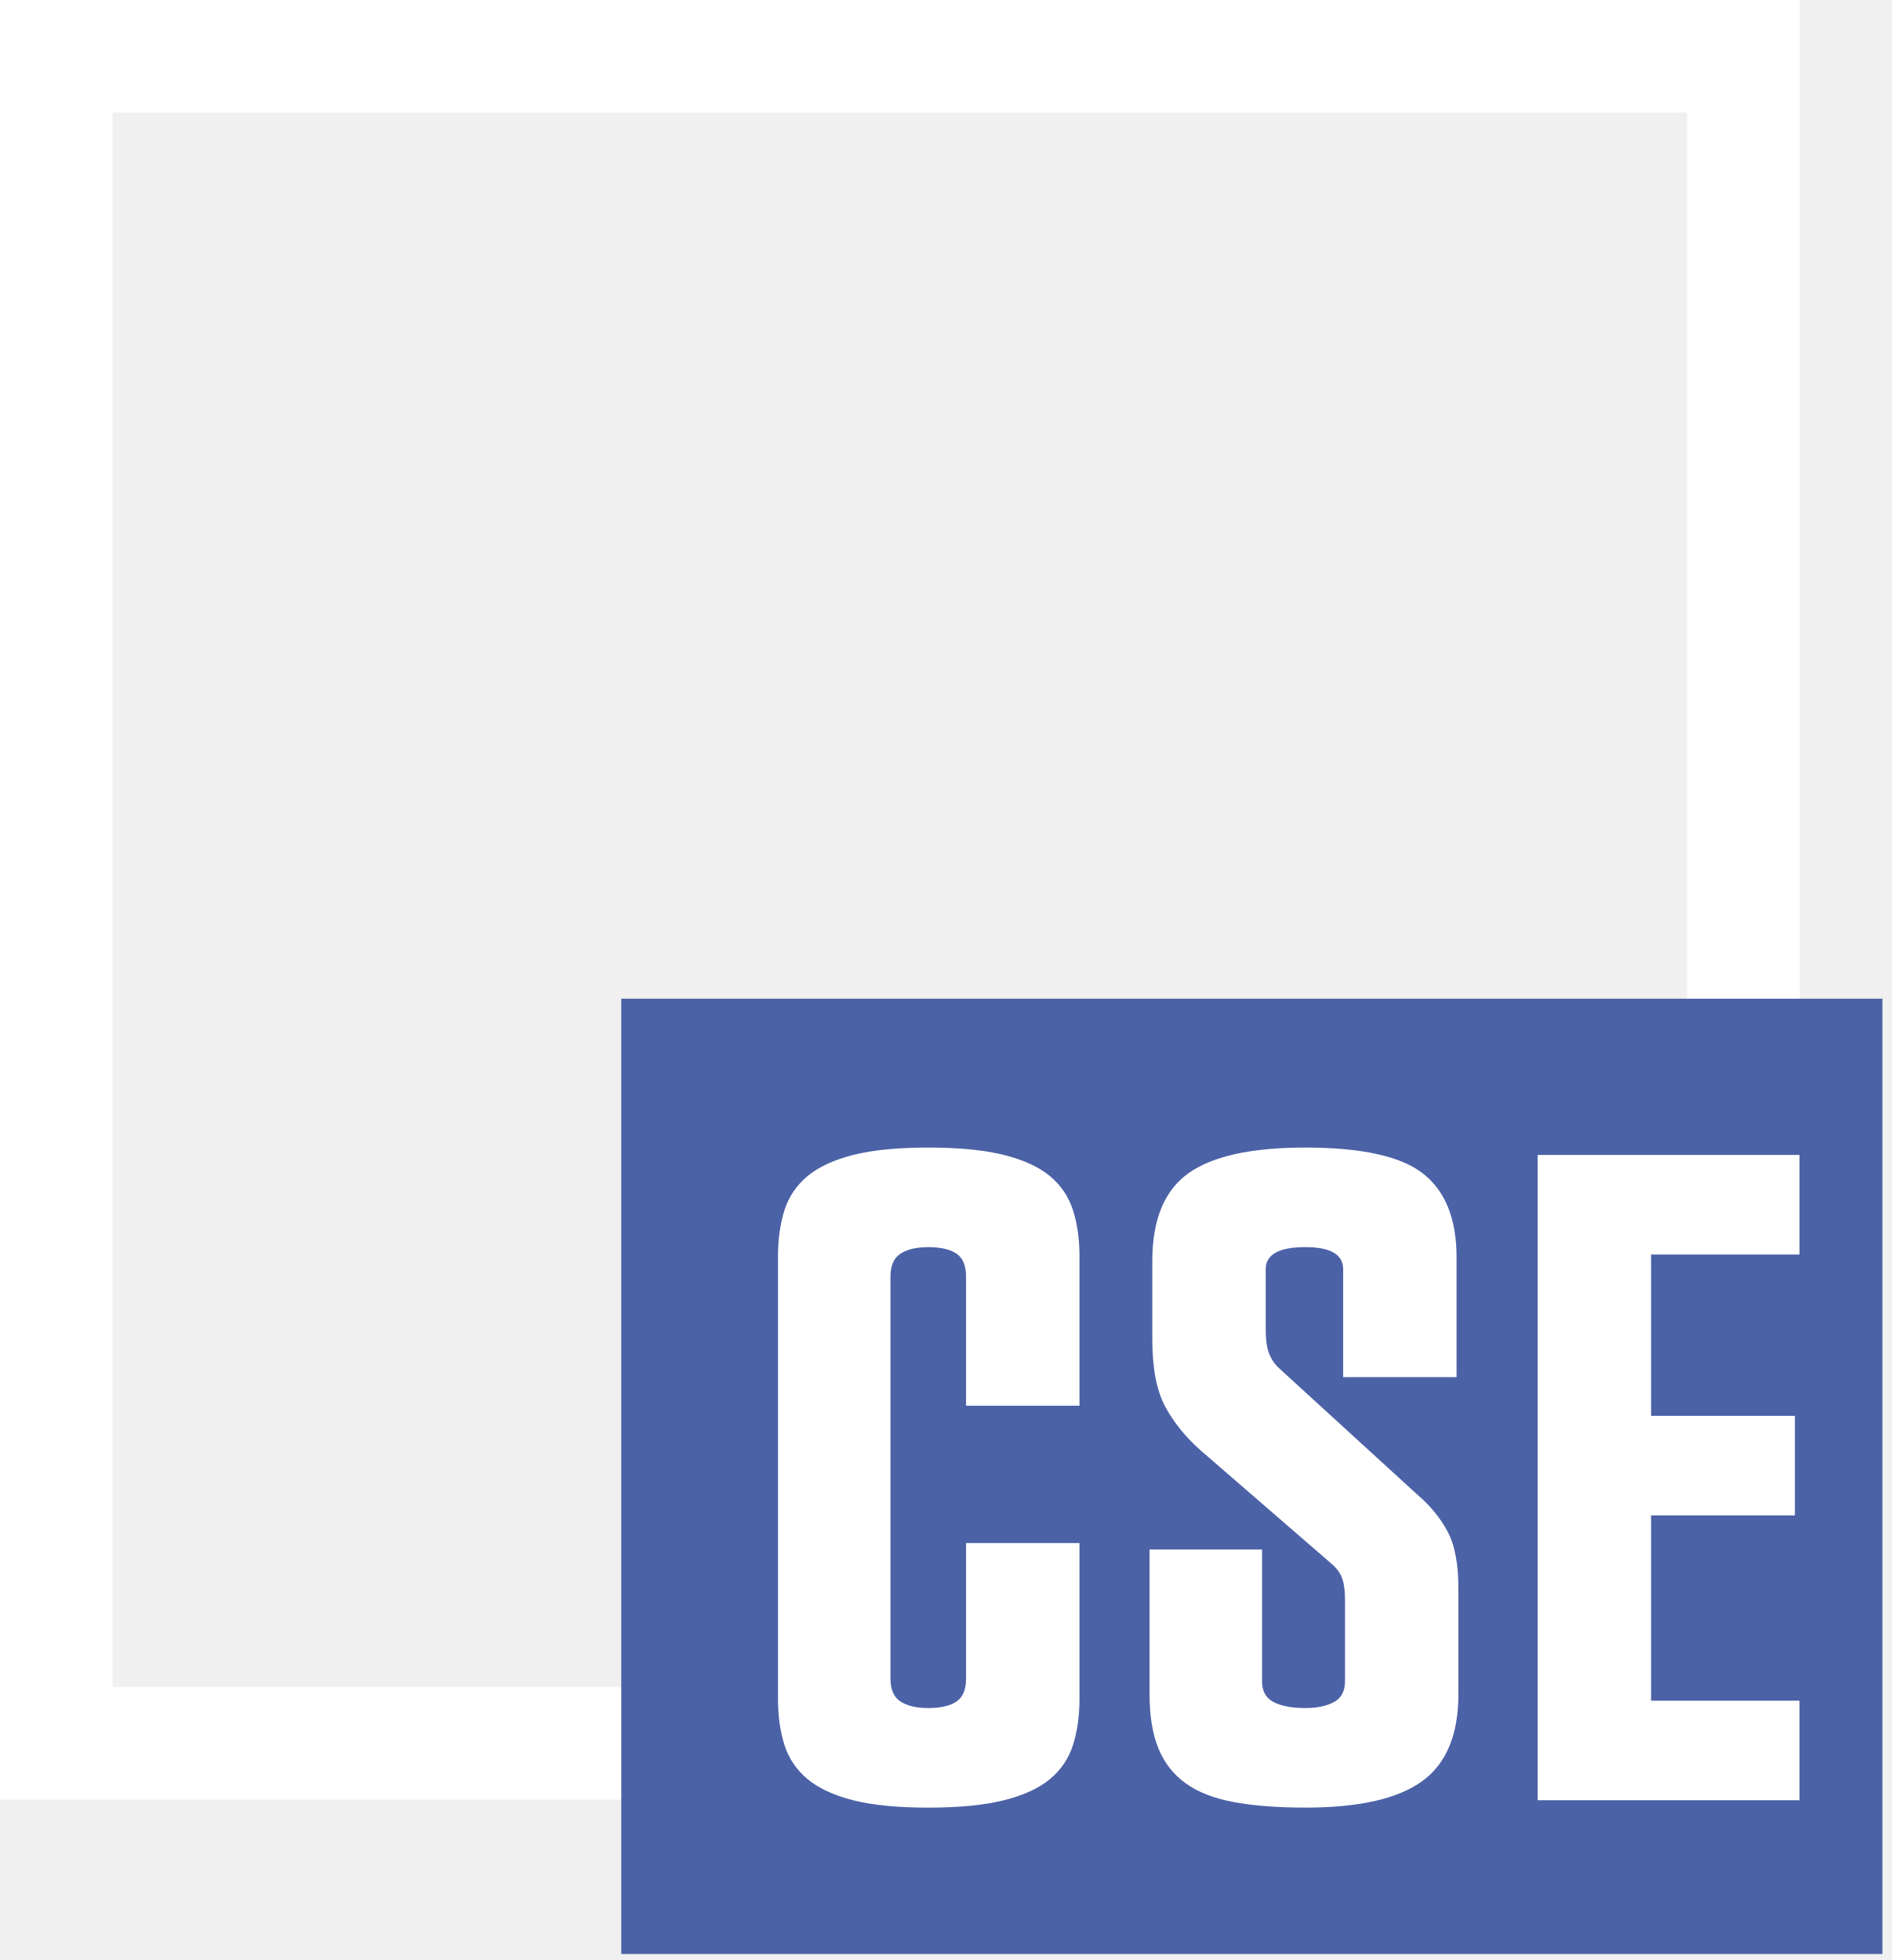
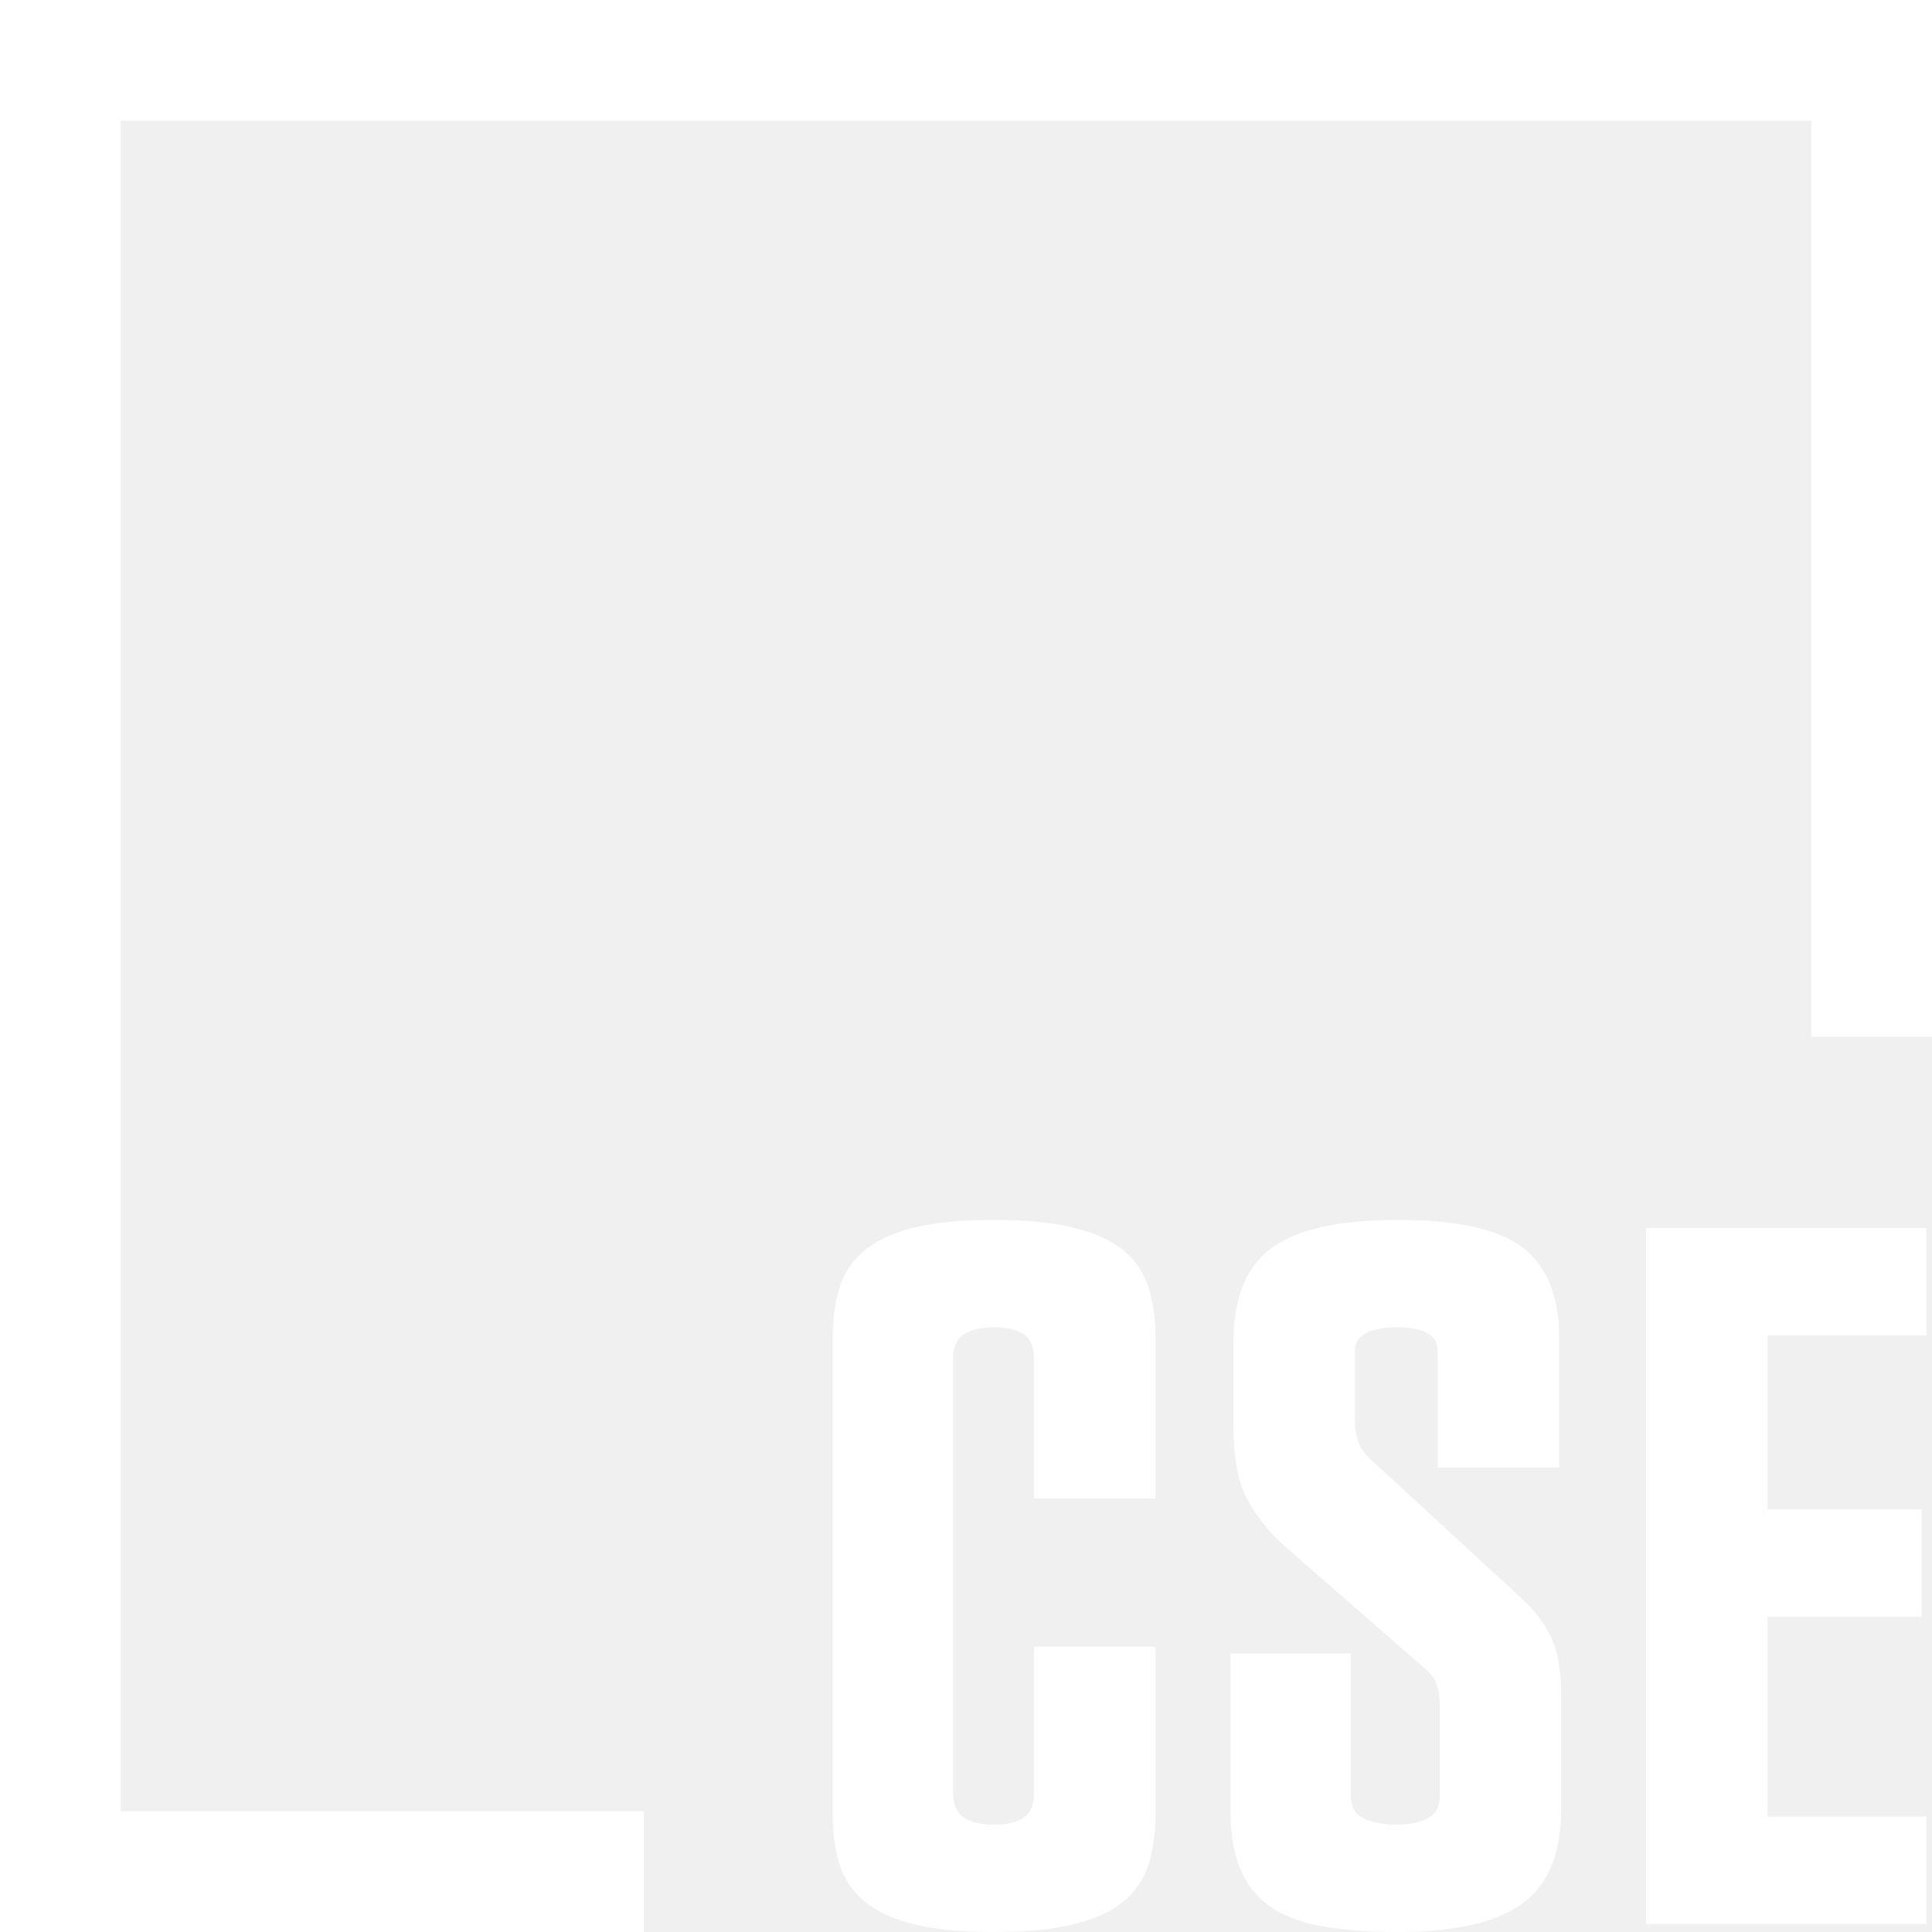
- <svg xmlns="http://www.w3.org/2000/svg" width="83px" height="86px" viewBox="0 0 83 86" version="1.1">
+ <svg xmlns="http://www.w3.org/2000/svg" width="70px" height="70px" viewBox="0 0 70 70" version="1.1">
  <defs />
  <g id="Page-1" stroke="none" stroke-width="1" fill="none" fill-rule="evenodd">
-     <g id="CSE">
-       <path d="M0,78.96 L78.961,78.96 L78.961,-0.001 L0,-0.001 L0,78.96 Z M4.937,74.023 L74.023,74.023 L74.023,4.937 L4.937,4.937 L4.937,74.023 Z" id="Fill-1" fill="#FFFFFF" />
-       <polygon id="Fill-2" fill="#4C62A7" points="27.256 85.737 82.587 85.737 82.587 43.82 27.256 43.82" />
-       <g id="Group-9" transform="translate(34, 49.7374)" fill="#FFFFFF">
-         <path d="M8.384,6.278 C8.384,5.793 8.242,5.456 7.96,5.267 C7.676,5.078 7.266,4.984 6.726,4.984 C6.213,4.984 5.809,5.078 5.513,5.267 C5.215,5.456 5.067,5.793 5.067,6.278 L5.067,23.914 C5.067,24.399 5.215,24.737 5.513,24.925 C5.809,25.114 6.213,25.208 6.726,25.208 C7.266,25.208 7.676,25.114 7.96,24.925 C8.242,24.737 8.384,24.399 8.384,23.914 L8.384,17.968 L13.36,17.968 L13.36,24.804 C13.36,25.559 13.264,26.233 13.076,26.826 C12.887,27.42 12.55,27.918 12.066,28.323 C11.579,28.727 10.905,29.038 10.043,29.253 C9.18,29.469 8.075,29.577 6.726,29.577 C5.378,29.577 4.279,29.469 3.429,29.253 C2.579,29.038 1.913,28.727 1.427,28.323 C0.942,27.918 0.605,27.42 0.416,26.826 C0.227,26.233 0.133,25.559 0.133,24.804 L0.133,5.388 C0.133,4.634 0.227,3.959 0.416,3.366 C0.605,2.773 0.942,2.274 1.427,1.869 C1.913,1.465 2.579,1.155 3.429,0.939 C4.279,0.723 5.378,0.615 6.726,0.615 C8.075,0.615 9.18,0.723 10.043,0.939 C10.905,1.155 11.579,1.465 12.066,1.869 C12.55,2.274 12.887,2.773 13.076,3.366 C13.264,3.959 13.36,4.634 13.36,5.388 L13.36,11.941 L8.384,11.941 L8.384,6.278 Z" id="Fill-3" />
-         <path d="M24.928,5.954 C24.928,5.307 24.375,4.983 23.27,4.983 C22.11,4.983 21.53,5.307 21.53,5.954 L21.53,8.583 C21.53,9.042 21.577,9.392 21.672,9.635 C21.766,9.878 21.894,10.08 22.056,10.242 L28.205,15.864 C28.744,16.323 29.175,16.849 29.499,17.442 C29.822,18.035 29.984,18.871 29.984,19.949 L29.984,24.601 C29.984,26.381 29.451,27.655 28.386,28.423 C27.321,29.192 25.616,29.576 23.27,29.576 C22.056,29.576 21.011,29.496 20.135,29.334 C19.258,29.172 18.55,28.896 18.011,28.504 C17.472,28.114 17.074,27.601 16.818,26.967 C16.561,26.334 16.434,25.545 16.434,24.601 L16.434,18.25 L21.369,18.25 L21.369,24.035 C21.369,24.466 21.537,24.77 21.874,24.945 C22.211,25.12 22.676,25.208 23.27,25.208 C23.782,25.208 24.2,25.12 24.524,24.945 C24.847,24.77 25.009,24.466 25.009,24.035 L25.009,20.435 C25.009,20.057 24.968,19.754 24.888,19.525 C24.807,19.296 24.658,19.087 24.443,18.898 L18.699,13.923 C18.025,13.33 17.499,12.683 17.121,11.981 C16.743,11.28 16.555,10.296 16.555,9.028 L16.555,5.59 C16.555,3.784 17.081,2.503 18.133,1.747 C19.184,0.993 20.896,0.615 23.27,0.615 C25.75,0.615 27.476,0.999 28.447,1.767 C29.418,2.536 29.903,3.756 29.903,5.428 L29.903,10.687 L24.928,10.687 L24.928,5.954 Z" id="Fill-5" />
-         <polygon id="Fill-7" points="33.462 0.939 44.949 0.939 44.949 5.308 38.437 5.308 38.437 12.386 44.747 12.386 44.747 16.755 38.437 16.755 38.437 24.885 44.949 24.885 44.949 29.253 33.462 29.253" />
+     <g id="cse-logo" fill="#FFFFFF">
+       <polygon id="square" points="0 0 0 70 23.328 70 23.328 65.627 4.373 65.627 4.373 4.378 65.627 4.378 65.627 37.567 70 37.567 70 0" />
+       <g id="cse" transform="translate(30, 44)">
+         <path d="M7.466,10.291 L7.466,5.244 C7.466,4.812 7.341,4.513 7.09,4.344 C6.84,4.174 6.474,4.091 5.999,4.091 C5.544,4.091 5.188,4.174 4.925,4.344 C4.661,4.513 4.533,4.812 4.533,5.244 L4.533,20.956 C4.533,21.388 4.661,21.69 4.925,21.856 C5.188,22.025 5.544,22.108 5.999,22.108 C6.474,22.108 6.84,22.025 7.09,21.856 C7.341,21.69 7.466,21.388 7.466,20.956 L7.466,15.66 L11.866,15.66 L11.866,21.75 C11.866,21.886 11.862,22.019 11.852,22.152 C11.826,22.663 11.747,23.128 11.615,23.549 C11.447,24.081 11.147,24.522 10.719,24.884 C10.29,25.243 9.694,25.522 8.932,25.711 C8.168,25.904 7.189,26 5.999,26 C4.806,26 3.834,25.904 3.082,25.711 C2.331,25.522 1.741,25.243 1.313,24.884 C0.884,24.522 0.584,24.081 0.419,23.549 C0.284,23.128 0.205,22.663 0.182,22.152 C0.172,22.019 0.169,21.886 0.169,21.75 L0.169,4.45 C0.169,3.779 0.251,3.178 0.419,2.65 C0.584,2.122 0.884,1.677 1.313,1.315 C1.741,0.957 2.331,0.681 3.082,0.489 C3.834,0.296 4.806,0.2 5.999,0.2 C7.189,0.2 8.168,0.296 8.932,0.489 C9.694,0.681 10.29,0.957 10.719,1.315 C11.147,1.677 11.447,2.122 11.615,2.65 C11.78,3.178 11.866,3.779 11.866,4.45 L11.866,10.291 L7.466,10.291 Z" id="Fill-2" />
+         <path d="M26.565,17.423 L26.565,21.567 C26.565,21.77 26.558,21.962 26.542,22.152 C26.436,23.437 25.975,24.376 25.151,24.974 C24.208,25.658 22.702,26 20.626,26 C19.555,26 18.629,25.927 17.854,25.784 C17.08,25.641 16.453,25.396 15.975,25.047 C15.501,24.698 15.148,24.24 14.921,23.676 C14.75,23.247 14.641,22.739 14.601,22.152 C14.588,21.966 14.581,21.77 14.581,21.567 L14.581,15.909 L18.945,15.909 L18.945,21.062 C18.945,21.448 19.093,21.72 19.393,21.876 C19.69,22.032 20.102,22.108 20.626,22.108 C21.081,22.108 21.45,22.032 21.737,21.876 C22.023,21.72 22.165,21.448 22.165,21.062 L22.165,17.858 C22.165,17.519 22.129,17.251 22.056,17.045 C21.987,16.842 21.855,16.656 21.664,16.487 L16.585,12.054 C15.989,11.526 15.524,10.952 15.191,10.324 C14.855,9.7 14.69,8.823 14.69,7.694 L14.69,4.633 C14.69,3.022 15.155,1.88 16.084,1.209 C17.014,0.535 18.53,0.2 20.626,0.2 C22.821,0.2 24.347,0.542 25.204,1.226 C26.064,1.91 26.492,2.999 26.492,4.486 L26.492,9.172 L22.092,9.172 L22.092,4.955 C22.092,4.38 21.605,4.091 20.626,4.091 C19.601,4.091 19.09,4.38 19.09,4.955 L19.09,7.299 C19.09,7.707 19.13,8.019 19.215,8.235 C19.298,8.451 19.41,8.63 19.555,8.777 L24.989,13.784 C25.467,14.192 25.85,14.66 26.137,15.192 C26.42,15.72 26.565,16.464 26.565,17.423" id="Fill-4" />
+         <polygon id="Fill-6" points="34.04 4.38 34.04 10.686 39.619 10.686 39.619 14.577 34.04 14.577 34.04 21.82 39.797 21.82 39.797 25.711 29.64 25.711 29.64 0.489 39.797 0.489 39.797 4.38" />
      </g>
    </g>
  </g>
</svg>
